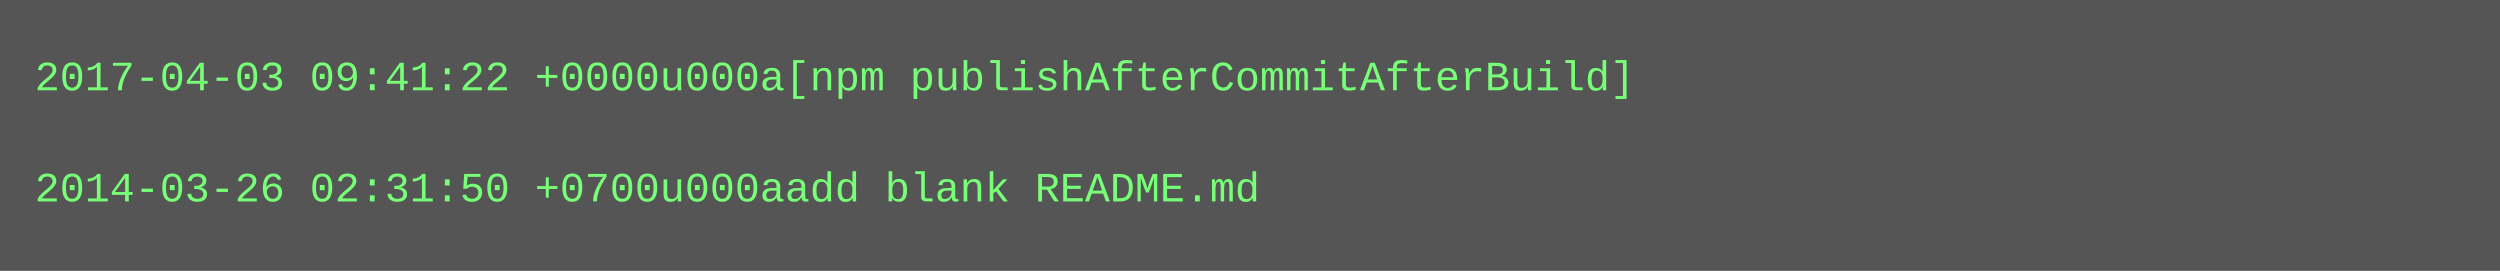
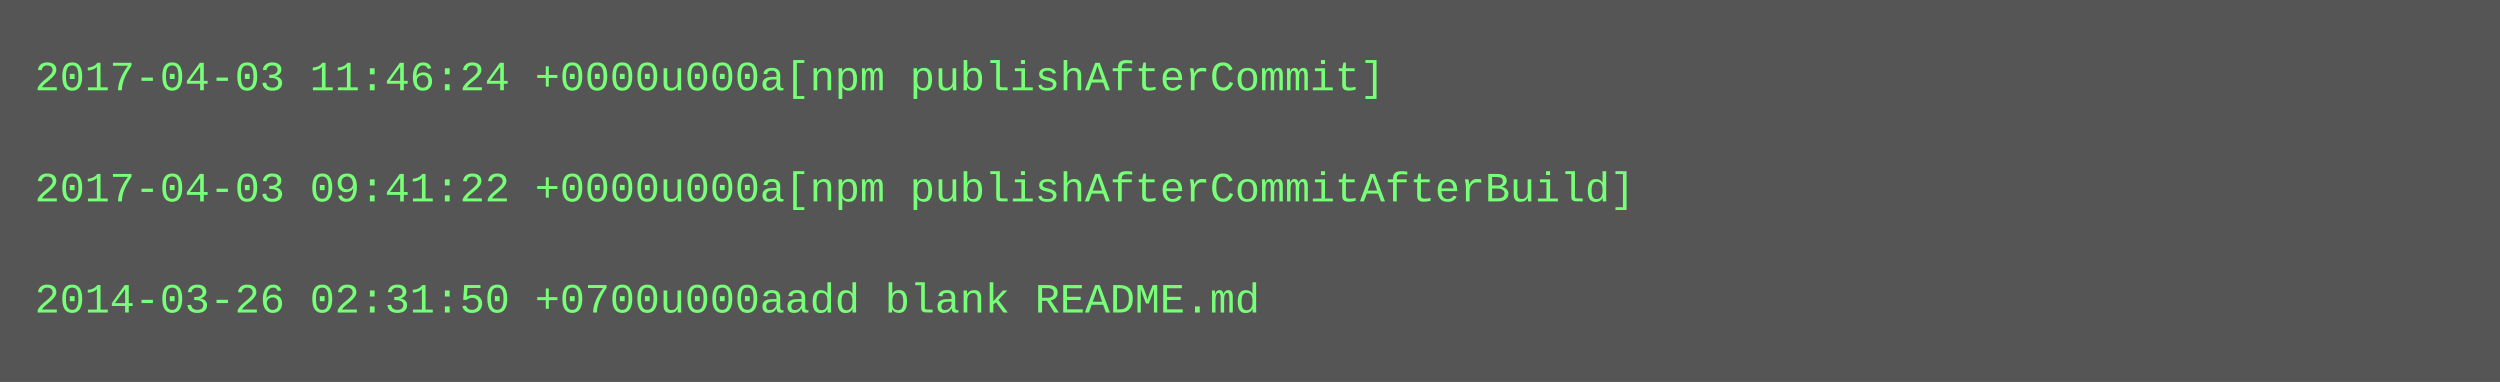
- <svg xmlns="http://www.w3.org/2000/svg" height="78" width="720">
-   <rect height="78" fill="#555" width="720" />
+ <svg xmlns="http://www.w3.org/2000/svg" height="110" width="720">
+   <rect height="110" fill="#555" width="720" />
  <text fill="#7f7" font-family="Courier New" font-size="12" xml:space="preserve">
-     <tspan x="10" y="26">2017-04-03 09:41:22 +0000u000a[npm publishAfterCommitAfterBuild]</tspan>
+     <tspan x="10" y="26">2017-04-03 11:46:24 +0000u000a[npm publishAfterCommit]</tspan>
    <tspan x="10" y="42" />
-     <tspan x="10" y="58">2014-03-26 02:31:50 +0700u000aadd blank README.md</tspan>
+     <tspan x="10" y="58">2017-04-03 09:41:22 +0000u000a[npm publishAfterCommitAfterBuild]</tspan>
+     <tspan x="10" y="74" />
+     <tspan x="10" y="90">2014-03-26 02:31:50 +0700u000aadd blank README.md</tspan>
  </text>
</svg>
